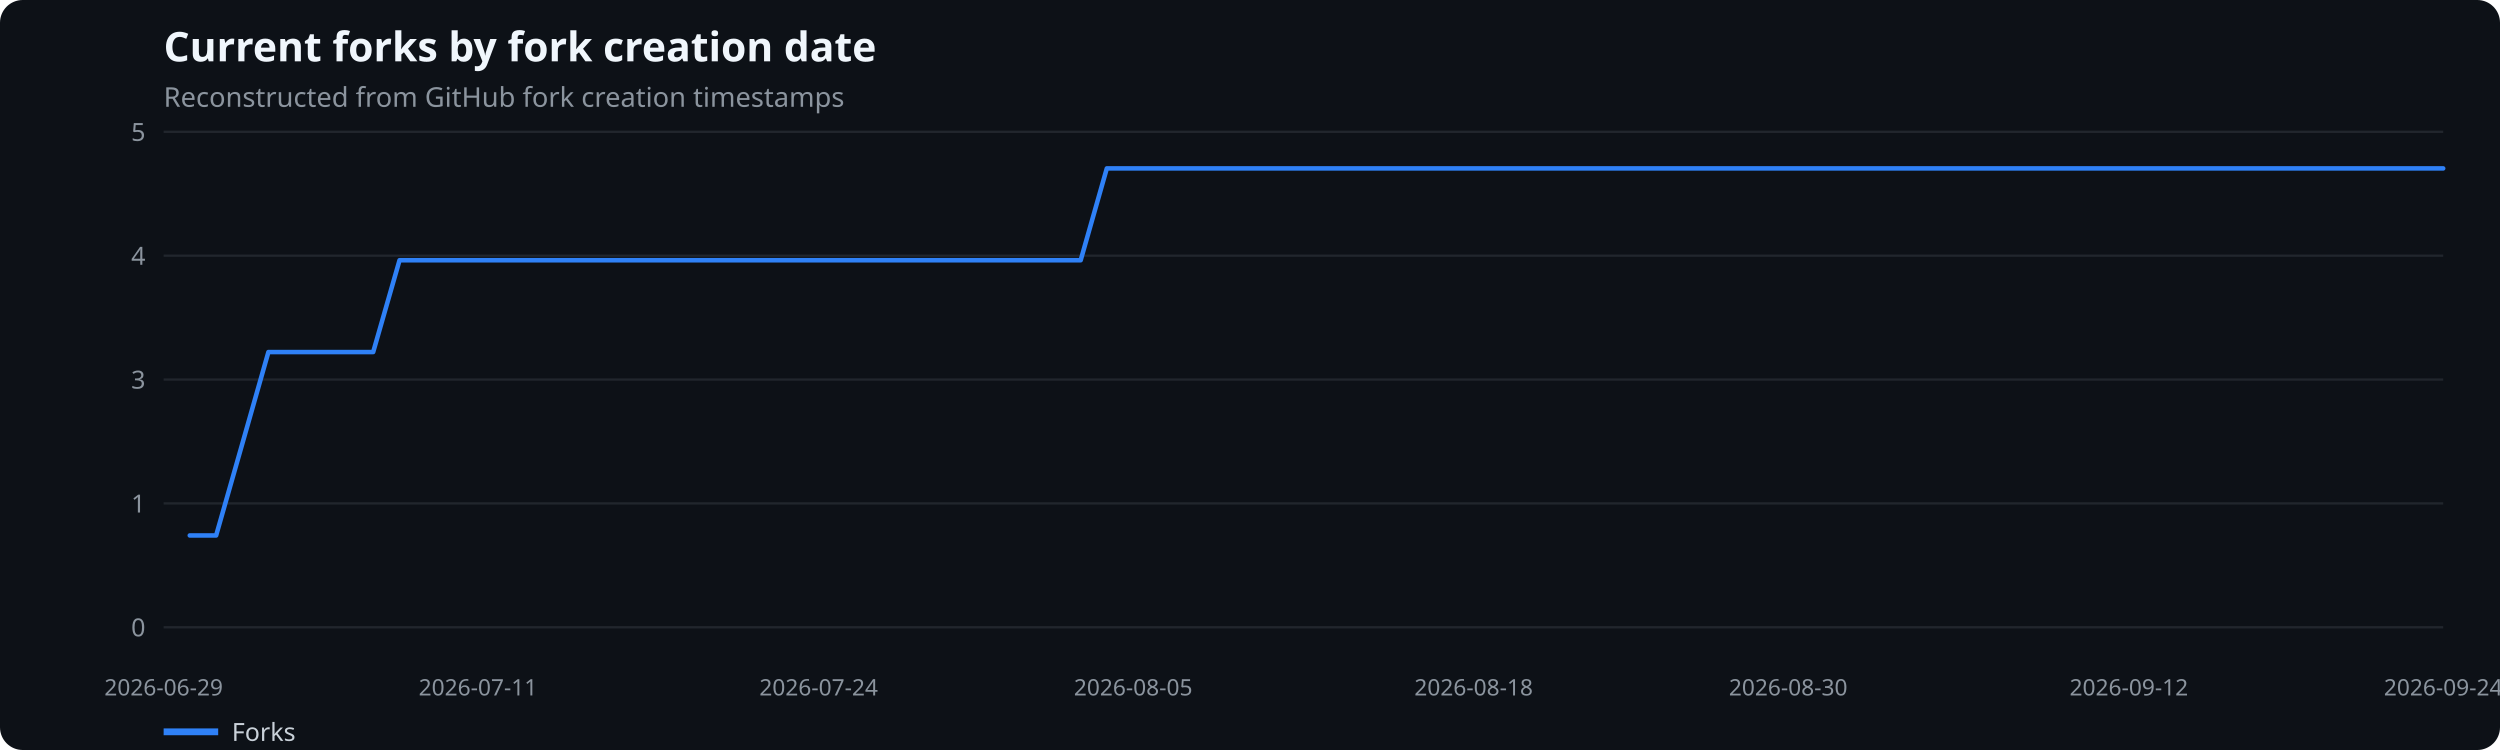
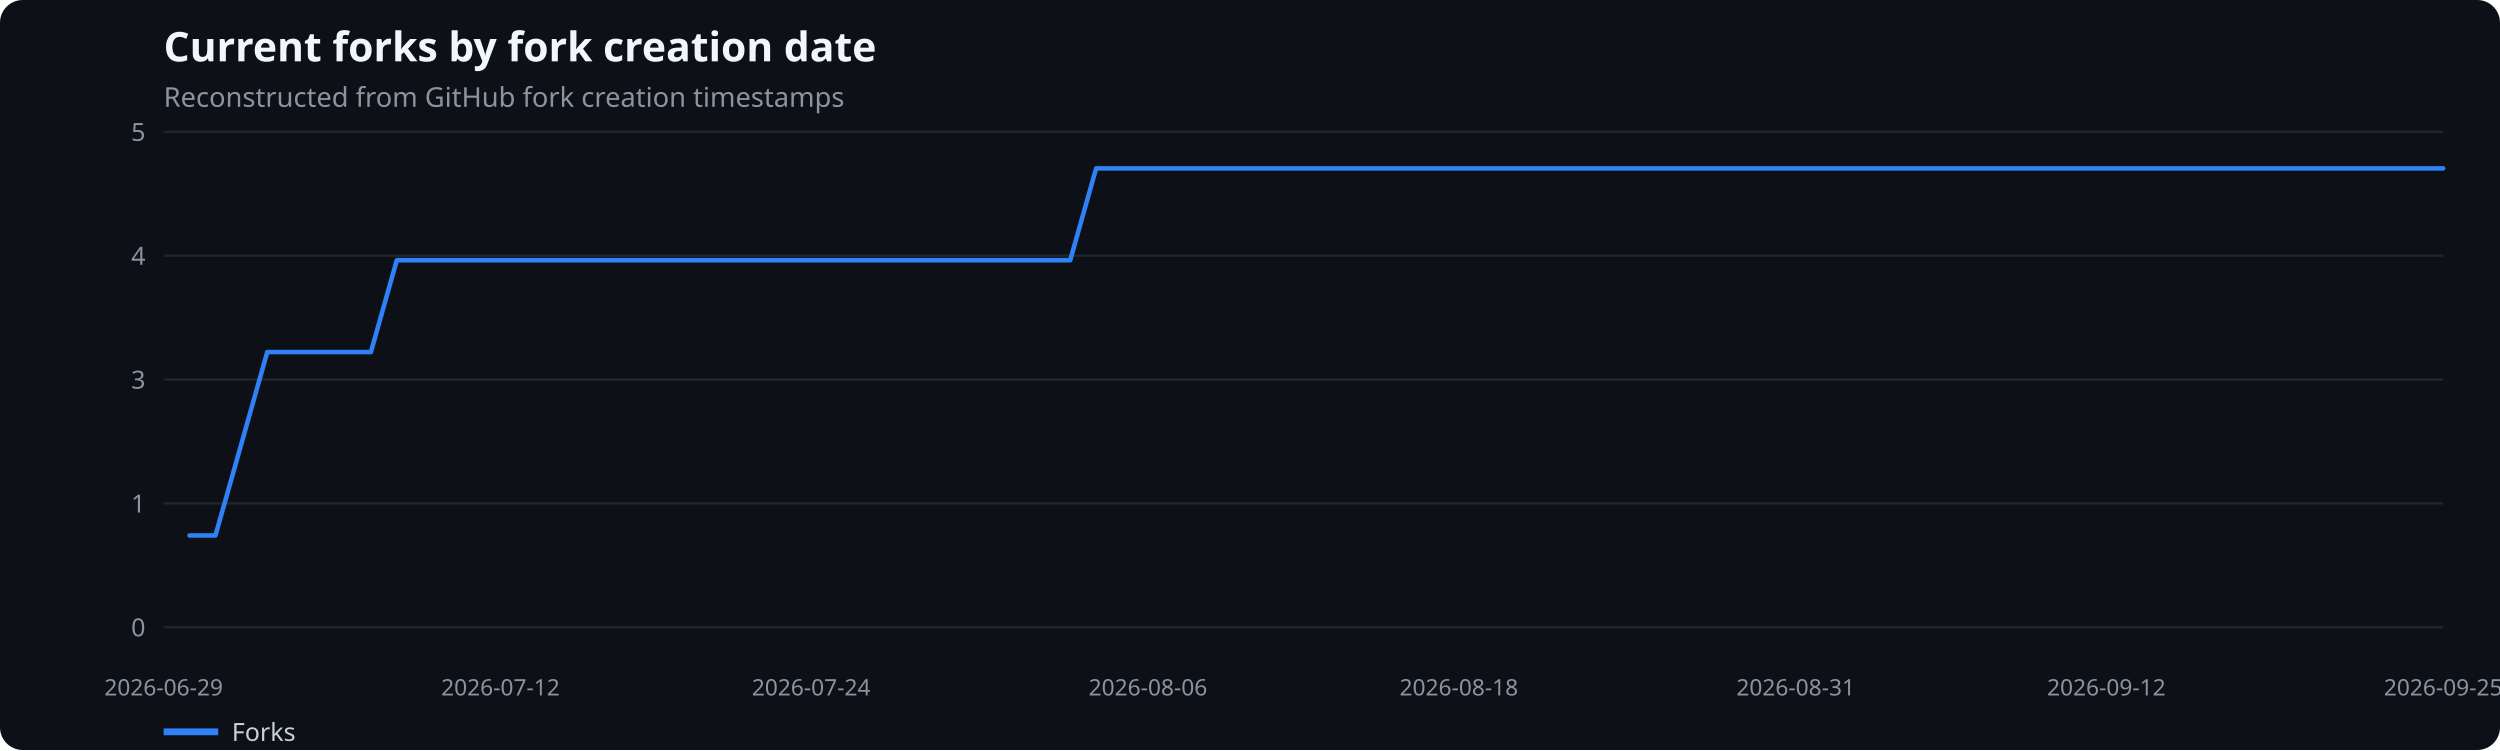
<svg xmlns="http://www.w3.org/2000/svg" width="1100" height="330" viewBox="0 0 1100 330" role="img" aria-label="Current forks by fork creation date">
  <rect width="100%" height="100%" fill="#0d1117" rx="10" />
  <text x="72" y="27" fill="#f0f6fc" font-family="system-ui,sans-serif" font-size="18" font-weight="600">Current forks by fork creation date</text>
  <text x="72" y="47" fill="#8b949e" font-family="system-ui,sans-serif" font-size="12">Reconstructed from GitHub fork creation timestamps</text>
  <line x1="72" x2="1075" y1="276.0" y2="276.0" stroke="#21262d" />
  <text x="64" y="280.0" text-anchor="end" fill="#8b949e" font-family="system-ui,sans-serif" font-size="11">0</text>
  <line x1="72" x2="1075" y1="221.5" y2="221.5" stroke="#21262d" />
  <text x="64" y="225.5" text-anchor="end" fill="#8b949e" font-family="system-ui,sans-serif" font-size="11">1</text>
  <line x1="72" x2="1075" y1="167.0" y2="167.0" stroke="#21262d" />
  <text x="64" y="171.0" text-anchor="end" fill="#8b949e" font-family="system-ui,sans-serif" font-size="11">3</text>
  <line x1="72" x2="1075" y1="112.5" y2="112.5" stroke="#21262d" />
  <text x="64" y="116.5" text-anchor="end" fill="#8b949e" font-family="system-ui,sans-serif" font-size="11">4</text>
  <line x1="72" x2="1075" y1="58.0" y2="58.0" stroke="#21262d" />
  <text x="64" y="62.0" text-anchor="end" fill="#8b949e" font-family="system-ui,sans-serif" font-size="11">5</text>
  <text x="72.0" y="306" text-anchor="middle" fill="#8b949e" font-family="system-ui,sans-serif" font-size="10">2026-06-29</text>
-   <text x="210.3" y="306" text-anchor="middle" fill="#8b949e" font-family="system-ui,sans-serif" font-size="10">2026-07-11</text>
-   <text x="360.2" y="306" text-anchor="middle" fill="#8b949e" font-family="system-ui,sans-serif" font-size="10">2026-07-24</text>
-   <text x="498.6" y="306" text-anchor="middle" fill="#8b949e" font-family="system-ui,sans-serif" font-size="10">2026-08-05</text>
-   <text x="648.4" y="306" text-anchor="middle" fill="#8b949e" font-family="system-ui,sans-serif" font-size="10">2026-08-18</text>
-   <text x="786.8" y="306" text-anchor="middle" fill="#8b949e" font-family="system-ui,sans-serif" font-size="10">2026-08-30</text>
-   <text x="936.7" y="306" text-anchor="middle" fill="#8b949e" font-family="system-ui,sans-serif" font-size="10">2026-09-12</text>
-   <text x="1075.0" y="306" text-anchor="middle" fill="#8b949e" font-family="system-ui,sans-serif" font-size="10">2026-09-24</text>
-   <polyline points="83.5,235.6 95.1,235.6 106.6,195.3 118.1,154.9 129.6,154.9 141.2,154.9 152.7,154.9 164.2,154.9 175.8,114.5 187.3,114.5 198.8,114.5 210.3,114.5 221.9,114.5 233.4,114.5 244.9,114.5 256.5,114.5 268.0,114.5 279.5,114.5 291.0,114.5 302.6,114.5 314.1,114.5 325.6,114.5 337.2,114.5 348.7,114.5 360.2,114.5 371.7,114.5 383.3,114.5 394.8,114.5 406.3,114.5 417.9,114.5 429.4,114.5 440.9,114.5 452.4,114.5 464.0,114.5 475.5,114.5 487.0,74.1 498.6,74.1 510.1,74.1 521.6,74.1 533.1,74.1 544.7,74.1 556.2,74.1 567.7,74.1 579.3,74.1 590.8,74.1 602.3,74.1 613.9,74.1 625.4,74.1 636.9,74.1 648.4,74.1 660.0,74.1 671.5,74.1 683.0,74.1 694.6,74.1 706.1,74.1 717.6,74.1 729.1,74.1 740.7,74.1 752.2,74.1 763.7,74.1 775.3,74.1 786.8,74.1 798.3,74.1 809.8,74.1 821.4,74.1 832.9,74.1 844.4,74.1 856.0,74.1 867.5,74.1 879.0,74.1 890.5,74.1 902.1,74.1 913.6,74.1 925.1,74.1 936.7,74.1 948.2,74.1 959.7,74.1 971.2,74.1 982.8,74.1 994.3,74.1 1005.8,74.1 1017.4,74.1 1028.9,74.1 1040.4,74.1 1051.9,74.1 1063.5,74.1 1075.0,74.1" fill="none" stroke="#2f81f7" stroke-width="2" stroke-linecap="round" stroke-linejoin="round" />
+   <text x="220.2" y="306" text-anchor="middle" fill="#8b949e" font-family="system-ui,sans-serif" font-size="10">2026-07-12</text>
+   <text x="356.9" y="306" text-anchor="middle" fill="#8b949e" font-family="system-ui,sans-serif" font-size="10">2026-07-24</text>
+   <text x="505.1" y="306" text-anchor="middle" fill="#8b949e" font-family="system-ui,sans-serif" font-size="10">2026-08-06</text>
+   <text x="641.9" y="306" text-anchor="middle" fill="#8b949e" font-family="system-ui,sans-serif" font-size="10">2026-08-18</text>
+   <text x="790.1" y="306" text-anchor="middle" fill="#8b949e" font-family="system-ui,sans-serif" font-size="10">2026-08-31</text>
+   <text x="926.8" y="306" text-anchor="middle" fill="#8b949e" font-family="system-ui,sans-serif" font-size="10">2026-09-12</text>
+   <text x="1075.0" y="306" text-anchor="middle" fill="#8b949e" font-family="system-ui,sans-serif" font-size="10">2026-09-25</text>
+   <polyline points="83.4,235.6 94.8,235.6 106.2,195.3 117.6,154.9 129.0,154.9 140.4,154.9 151.8,154.9 163.2,154.9 174.6,114.5 186.0,114.5 197.4,114.5 208.8,114.5 220.2,114.5 231.6,114.5 243.0,114.5 254.4,114.5 265.8,114.5 277.2,114.5 288.6,114.5 300.0,114.5 311.4,114.5 322.8,114.5 334.1,114.5 345.5,114.5 356.9,114.5 368.3,114.5 379.7,114.5 391.1,114.5 402.5,114.5 413.9,114.5 425.3,114.5 436.7,114.5 448.1,114.5 459.5,114.5 470.9,114.5 482.3,74.1 493.7,74.1 505.1,74.1 516.5,74.1 527.9,74.1 539.3,74.1 550.7,74.1 562.1,74.1 573.5,74.1 584.9,74.1 596.3,74.1 607.7,74.1 619.1,74.1 630.5,74.1 641.9,74.1 653.3,74.1 664.7,74.1 676.1,74.1 687.5,74.1 698.9,74.1 710.3,74.1 721.7,74.1 733.1,74.1 744.5,74.1 755.9,74.1 767.3,74.1 778.7,74.1 790.1,74.1 801.5,74.1 812.9,74.1 824.2,74.1 835.6,74.1 847.0,74.1 858.4,74.1 869.8,74.1 881.2,74.1 892.6,74.1 904.0,74.1 915.4,74.1 926.8,74.1 938.2,74.1 949.6,74.1 961.0,74.1 972.4,74.1 983.8,74.1 995.2,74.1 1006.6,74.1 1018.0,74.1 1029.4,74.1 1040.8,74.1 1052.2,74.1 1063.6,74.1 1075.0,74.1" fill="none" stroke="#2f81f7" stroke-width="2" stroke-linecap="round" stroke-linejoin="round" />
  <line x1="72" x2="96" y1="322" y2="322" stroke="#2f81f7" stroke-width="3" />
  <text x="102" y="326" fill="#c9d1d9" font-family="system-ui,sans-serif" font-size="11">Forks</text>
</svg>
